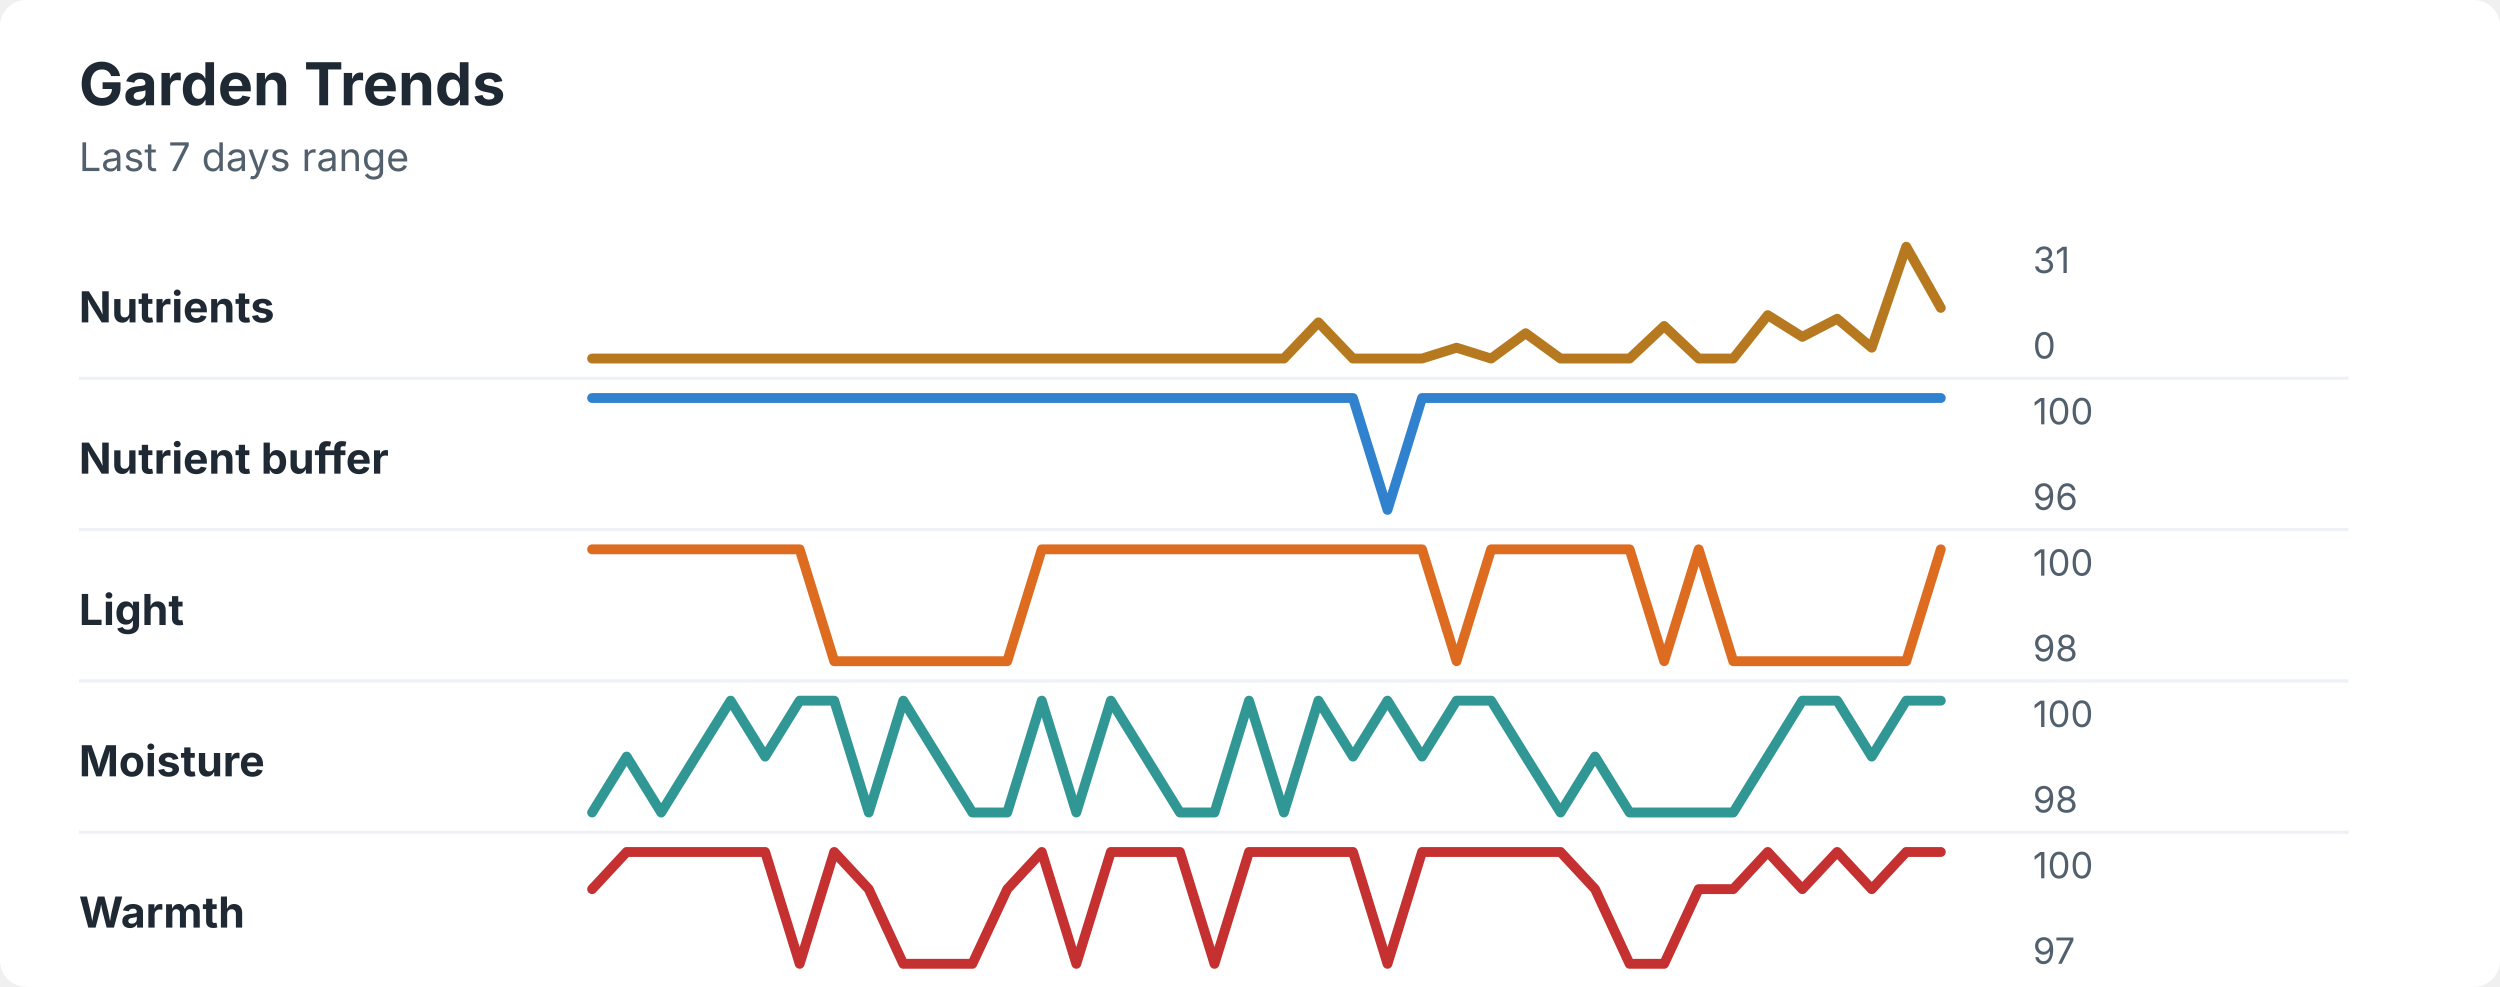
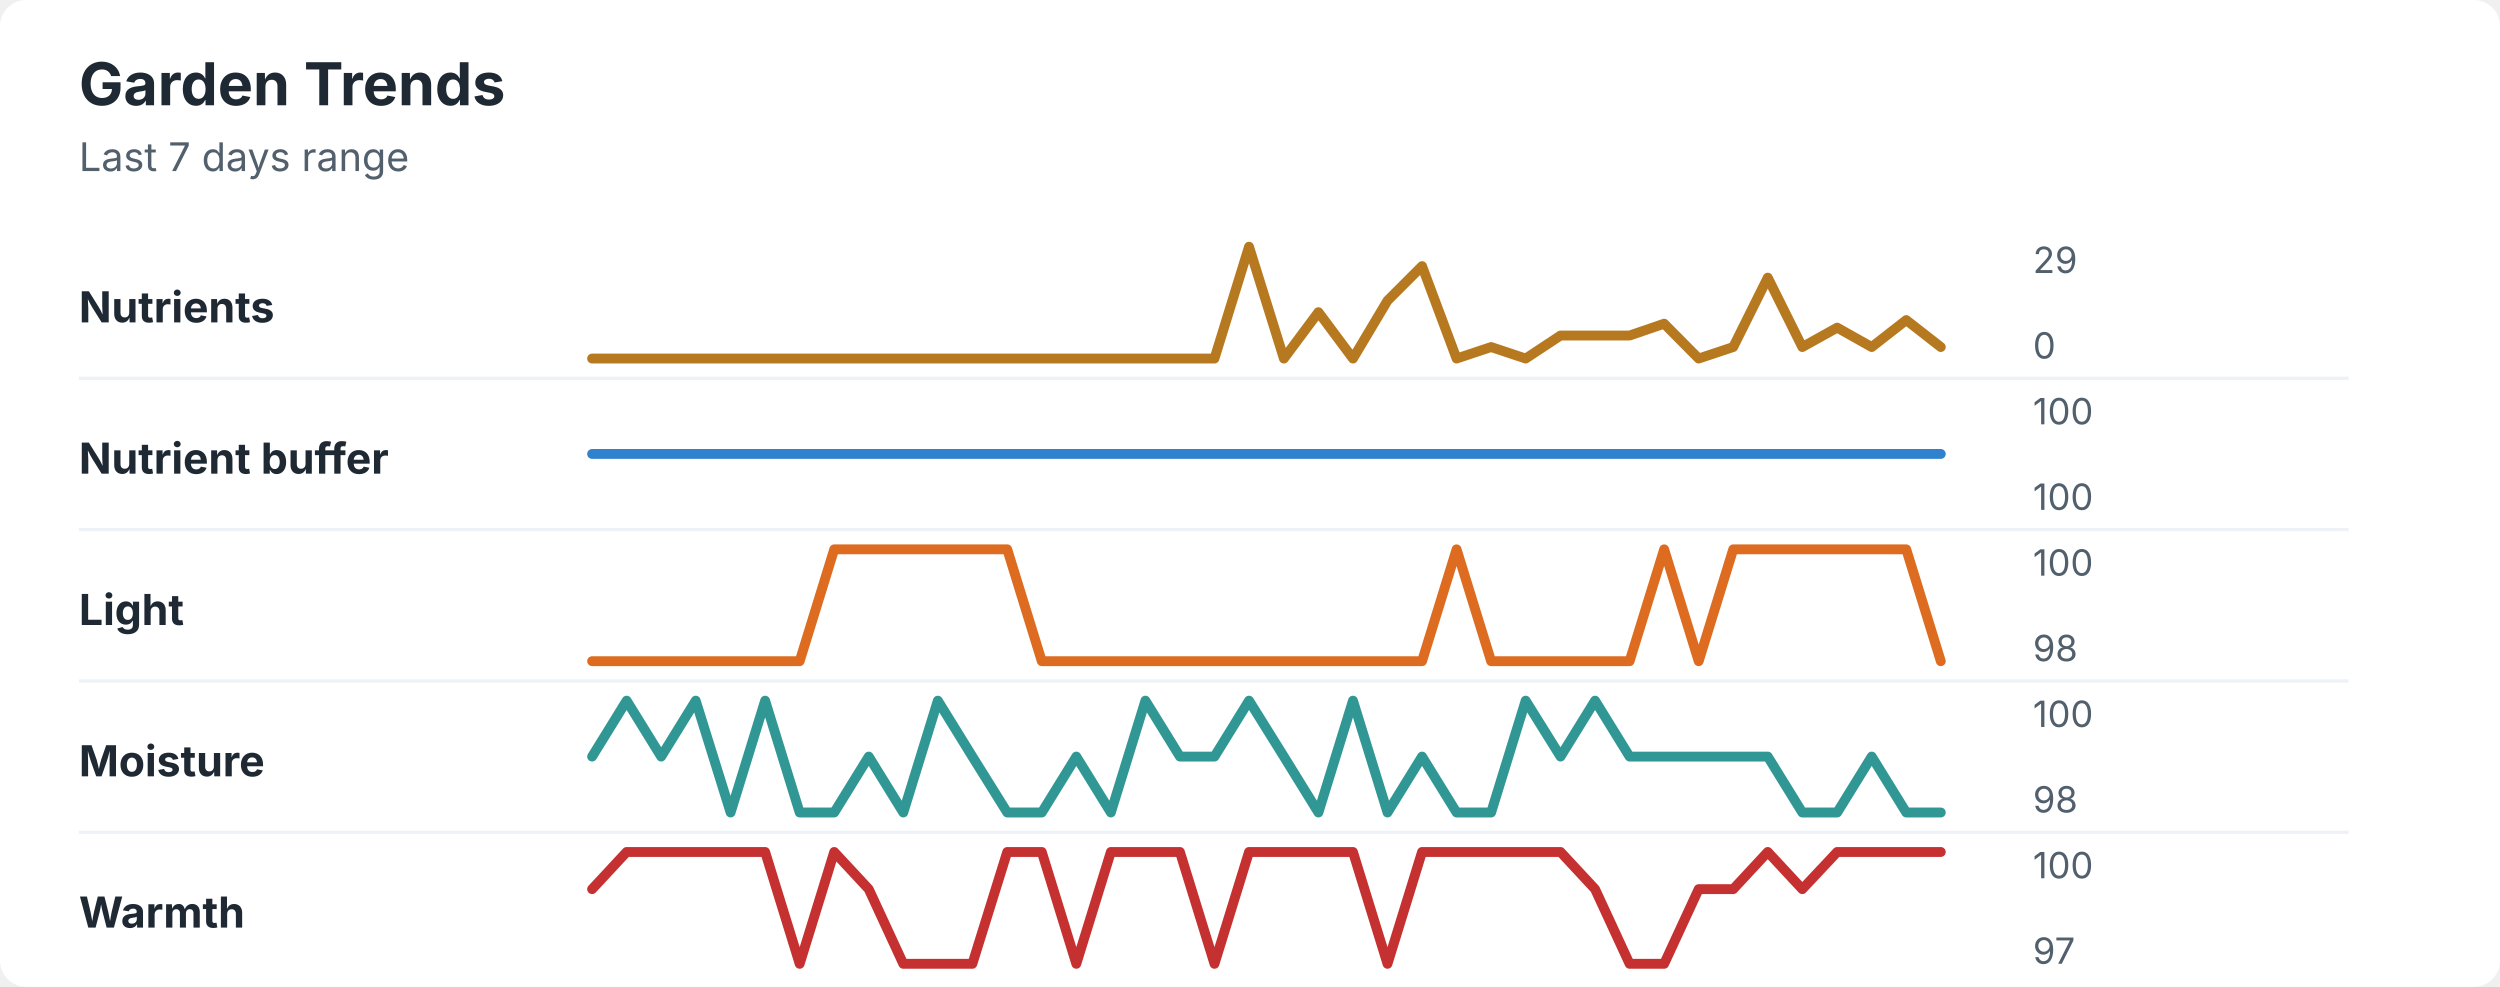
<svg xmlns="http://www.w3.org/2000/svg" width="760" height="300" viewBox="0 0 760 300" role="img" aria-labelledby="title desc">
  <rect width="760" height="300" rx="8" fill="#ffffff" />
  <style>
    text { font-family: -apple-system, BlinkMacSystemFont, "Segoe UI", sans-serif; }
    .title { font-size: 18px; font-weight: 700; fill: #1f2933; }
    .subtitle { font-size: 12px; fill: #52606d; }
    .label { font-size: 13px; font-weight: 650; fill: #1f2933; }
    .axis-value { font-size: 11px; fill: #52606d; }
    .separator { stroke: #eef2f7; stroke-width: 1; }
  </style>
  <text x="24" y="32" class="title">Garden Trends</text>
  <text x="24" y="52" class="subtitle">Last 7 days range</text>
  <text x="24" y="98" class="label">Nutrients</text>
-   <polyline points="180.0,109.0 190.5,109.0 201.0,109.0 211.5,109.0 222.1,109.0 232.6,109.0 243.1,109.0 253.6,109.0 264.1,109.0 274.6,109.0 285.1,109.0 295.6,109.0 306.2,109.0 316.7,109.0 327.2,109.0 337.7,109.0 348.2,109.0 358.7,109.0 369.2,109.0 379.7,109.0 390.3,109.0 400.8,98.0 411.3,109.0 421.8,109.0 432.3,109.0 442.8,105.7 453.3,109.0 463.8,101.3 474.4,109.0 484.9,109.0 495.4,109.0 505.9,99.1 516.4,109.0 526.9,109.0 537.4,95.8 547.9,102.4 558.5,96.9 569.0,105.7 579.5,75.0 590.0,93.6 " fill="none" stroke="#b7791f" stroke-width="3" stroke-linecap="round" stroke-linejoin="round" />
-   <text x="618" y="83" class="axis-value">31</text>
+   <polyline points="180.0,109.0 190.5,109.0 201.0,109.0 211.5,109.0 222.1,109.0 232.6,109.0 243.1,109.0 253.6,109.0 264.1,109.0 274.6,109.0 285.1,109.0 295.6,109.0 306.2,109.0 316.7,109.0 327.2,109.0 337.7,109.0 348.2,109.0 358.7,109.0 369.2,109.0 379.7,75.0 390.3,109.0 400.8,94.9 411.3,109.0 421.8,91.4 432.3,80.9 442.8,109.0 453.3,105.5 463.8,109.0 474.4,102.0 484.9,102.0 495.4,102.0 505.9,98.4 516.4,109.0 526.9,105.5 537.4,84.4 547.9,105.5 558.5,99.6 569.0,105.5 579.5,97.3 590.0,105.5 " fill="none" stroke="#b7791f" stroke-width="3" stroke-linecap="round" stroke-linejoin="round" />
+   <text x="618" y="83" class="axis-value">29</text>
  <text x="618" y="109" class="axis-value">0</text>
  <line x1="24" y1="115.0" x2="714" y2="115.0" class="separator" />
  <text x="24" y="144" class="label">Nutrient buffer</text>
-   <polyline points="180.0,121.0 190.5,121.0 201.0,121.0 211.5,121.0 222.1,121.0 232.6,121.0 243.1,121.0 253.6,121.0 264.1,121.0 274.6,121.0 285.1,121.0 295.6,121.0 306.2,121.0 316.7,121.0 327.2,121.0 337.7,121.0 348.2,121.0 358.7,121.0 369.2,121.0 379.7,121.0 390.3,121.0 400.8,121.0 411.3,121.0 421.8,155.0 432.3,121.0 442.8,121.0 453.3,121.0 463.8,121.0 474.4,121.0 484.9,121.0 495.4,121.0 505.9,121.0 516.4,121.0 526.9,121.0 537.4,121.0 547.9,121.0 558.5,121.0 569.0,121.0 579.5,121.0 590.0,121.0 " fill="none" stroke="#3182ce" stroke-width="3" stroke-linecap="round" stroke-linejoin="round" />
+   <polyline points="180.0,138.0 190.5,138.0 201.0,138.0 211.5,138.0 222.1,138.0 232.6,138.0 243.1,138.0 253.6,138.0 264.1,138.0 274.6,138.0 285.1,138.0 295.6,138.0 306.2,138.0 316.7,138.0 327.2,138.0 337.7,138.0 348.2,138.0 358.7,138.0 369.2,138.0 379.7,138.0 390.3,138.0 400.8,138.0 411.3,138.0 421.8,138.0 432.3,138.0 442.8,138.0 453.3,138.0 463.8,138.0 474.4,138.0 484.9,138.0 495.4,138.0 505.9,138.0 516.4,138.0 526.9,138.0 537.4,138.0 547.9,138.0 558.5,138.0 569.0,138.0 579.5,138.0 590.0,138.0 " fill="none" stroke="#3182ce" stroke-width="3" stroke-linecap="round" stroke-linejoin="round" />
  <text x="618" y="129" class="axis-value">100</text>
-   <text x="618" y="155" class="axis-value">96</text>
+   <text x="618" y="155" class="axis-value">100</text>
  <line x1="24" y1="161.0" x2="714" y2="161.0" class="separator" />
  <text x="24" y="190" class="label">Light</text>
-   <polyline points="180.0,167.0 190.5,167.0 201.0,167.0 211.5,167.0 222.1,167.0 232.6,167.0 243.1,167.0 253.6,201.0 264.1,201.0 274.6,201.0 285.1,201.0 295.6,201.0 306.2,201.0 316.7,167.0 327.2,167.0 337.7,167.0 348.2,167.0 358.7,167.0 369.2,167.0 379.7,167.0 390.3,167.0 400.8,167.0 411.3,167.0 421.8,167.0 432.3,167.0 442.8,201.0 453.3,167.0 463.8,167.0 474.4,167.0 484.9,167.0 495.4,167.0 505.9,201.0 516.4,167.0 526.9,201.0 537.4,201.0 547.9,201.0 558.5,201.0 569.0,201.0 579.5,201.0 590.0,167.0 " fill="none" stroke="#dd6b20" stroke-width="3" stroke-linecap="round" stroke-linejoin="round" />
+   <polyline points="180.0,201.0 190.5,201.0 201.0,201.0 211.5,201.0 222.1,201.0 232.6,201.0 243.1,201.0 253.6,167.0 264.1,167.0 274.6,167.0 285.1,167.0 295.6,167.0 306.2,167.0 316.7,201.0 327.2,201.0 337.7,201.0 348.2,201.0 358.7,201.0 369.2,201.0 379.7,201.0 390.3,201.0 400.8,201.0 411.3,201.0 421.8,201.0 432.3,201.0 442.8,167.0 453.3,201.0 463.8,201.0 474.4,201.0 484.9,201.0 495.4,201.0 505.9,167.0 516.4,201.0 526.9,167.0 537.4,167.0 547.9,167.0 558.5,167.0 569.0,167.0 579.5,167.0 590.0,201.0 " fill="none" stroke="#dd6b20" stroke-width="3" stroke-linecap="round" stroke-linejoin="round" />
  <text x="618" y="175" class="axis-value">100</text>
  <text x="618" y="201" class="axis-value">98</text>
  <line x1="24" y1="207.0" x2="714" y2="207.0" class="separator" />
  <text x="24" y="236" class="label">Moisture</text>
-   <polyline points="180.0,247.0 190.5,230.0 201.0,247.0 211.5,230.0 222.1,213.0 232.6,230.0 243.1,213.0 253.6,213.0 264.1,247.0 274.6,213.0 285.1,230.0 295.6,247.0 306.2,247.0 316.7,213.0 327.2,247.0 337.7,213.0 348.2,230.0 358.7,247.0 369.2,247.0 379.7,213.0 390.3,247.0 400.8,213.0 411.3,230.0 421.8,213.0 432.3,230.0 442.8,213.0 453.3,213.0 463.8,230.0 474.4,247.0 484.9,230.0 495.4,247.0 505.9,247.0 516.4,247.0 526.9,247.0 537.4,230.0 547.9,213.0 558.5,213.0 569.0,230.0 579.5,213.0 590.0,213.0 " fill="none" stroke="#319795" stroke-width="3" stroke-linecap="round" stroke-linejoin="round" />
+   <polyline points="180.0,230.0 190.5,213.0 201.0,230.0 211.5,213.0 222.1,247.0 232.6,213.0 243.1,247.0 253.6,247.0 264.1,230.0 274.6,247.0 285.1,213.0 295.6,230.0 306.2,247.0 316.7,247.0 327.2,230.0 337.7,247.0 348.2,213.0 358.7,230.0 369.2,230.0 379.7,213.0 390.3,230.0 400.8,247.0 411.3,213.0 421.8,247.0 432.3,230.0 442.8,247.0 453.3,247.0 463.8,213.0 474.4,230.0 484.9,213.0 495.4,230.0 505.9,230.0 516.4,230.0 526.9,230.0 537.4,230.0 547.9,247.0 558.5,247.0 569.0,230.0 579.5,247.0 590.0,247.0 " fill="none" stroke="#319795" stroke-width="3" stroke-linecap="round" stroke-linejoin="round" />
  <text x="618" y="221" class="axis-value">100</text>
  <text x="618" y="247" class="axis-value">98</text>
  <line x1="24" y1="253.0" x2="714" y2="253.0" class="separator" />
  <text x="24" y="282" class="label">Warmth</text>
-   <polyline points="180.0,270.3 190.5,259.0 201.0,259.0 211.5,259.0 222.1,259.0 232.6,259.0 243.1,293.0 253.6,259.0 264.1,270.3 274.6,293.0 285.1,293.0 295.6,293.0 306.2,270.3 316.7,259.0 327.2,293.0 337.7,259.0 348.2,259.0 358.7,259.0 369.2,293.0 379.7,259.0 390.3,259.0 400.8,259.0 411.3,259.0 421.8,293.0 432.3,259.0 442.8,259.0 453.3,259.0 463.8,259.0 474.4,259.0 484.9,270.3 495.4,293.0 505.9,293.0 516.4,270.3 526.9,270.3 537.4,259.0 547.9,270.3 558.5,259.0 569.0,270.3 579.5,259.0 590.0,259.0 " fill="none" stroke="#c53030" stroke-width="3" stroke-linecap="round" stroke-linejoin="round" />
+   <polyline points="180.0,270.3 190.5,259.0 201.0,259.0 211.5,259.0 222.1,259.0 232.6,259.0 243.1,293.0 253.6,259.0 264.1,270.3 274.6,293.0 285.1,293.0 295.6,293.0 306.2,259.0 316.7,259.0 327.2,293.0 337.7,259.0 348.2,259.0 358.7,259.0 369.2,293.0 379.7,259.0 390.3,259.0 400.8,259.0 411.3,259.0 421.8,293.0 432.3,259.0 442.8,259.0 453.3,259.0 463.8,259.0 474.4,259.0 484.9,270.3 495.4,293.0 505.9,293.0 516.4,270.3 526.9,270.3 537.4,259.0 547.9,270.3 558.5,259.0 569.0,259.0 579.5,259.0 590.0,259.0 " fill="none" stroke="#c53030" stroke-width="3" stroke-linecap="round" stroke-linejoin="round" />
  <text x="618" y="267" class="axis-value">100</text>
  <text x="618" y="293" class="axis-value">97</text>
</svg>
